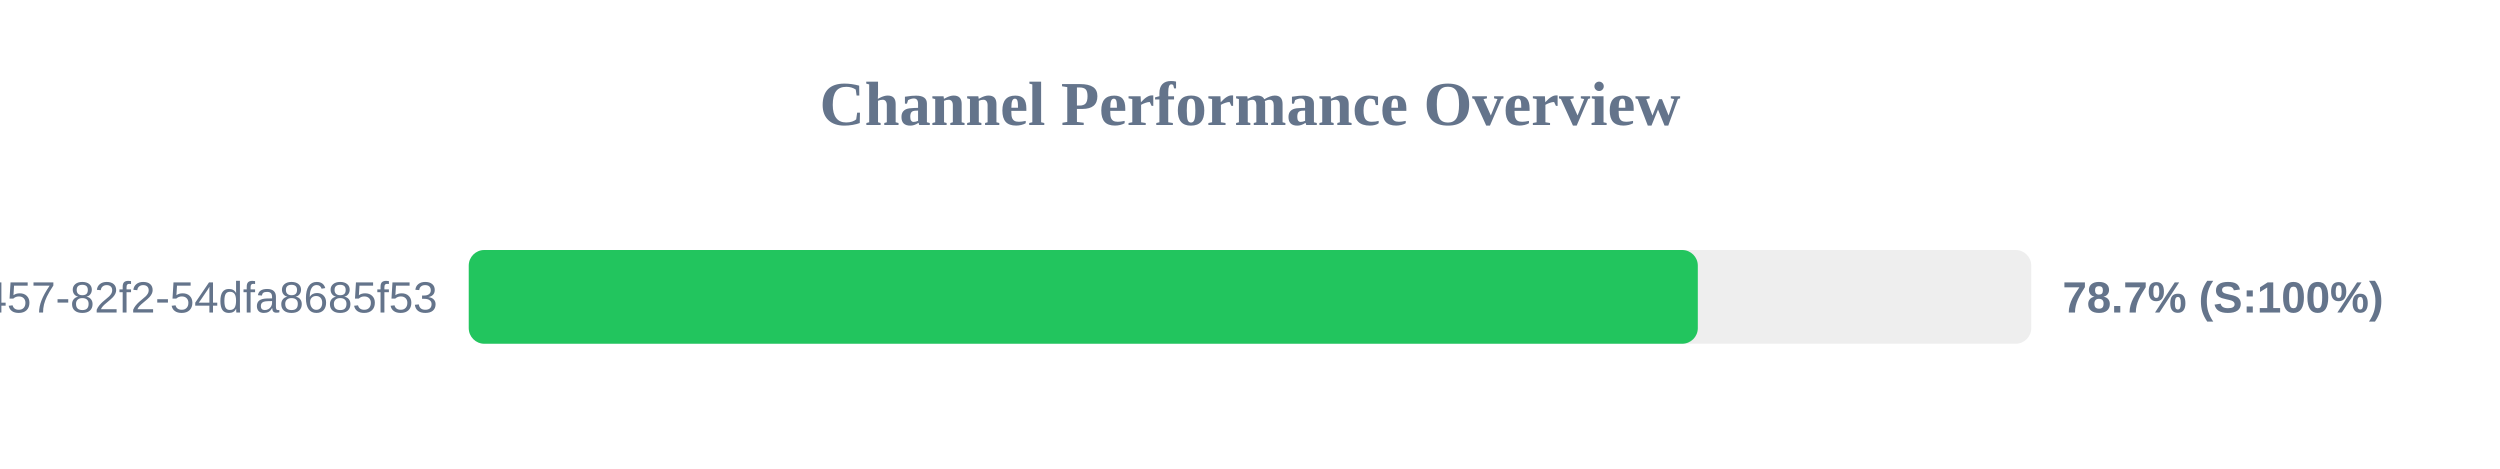
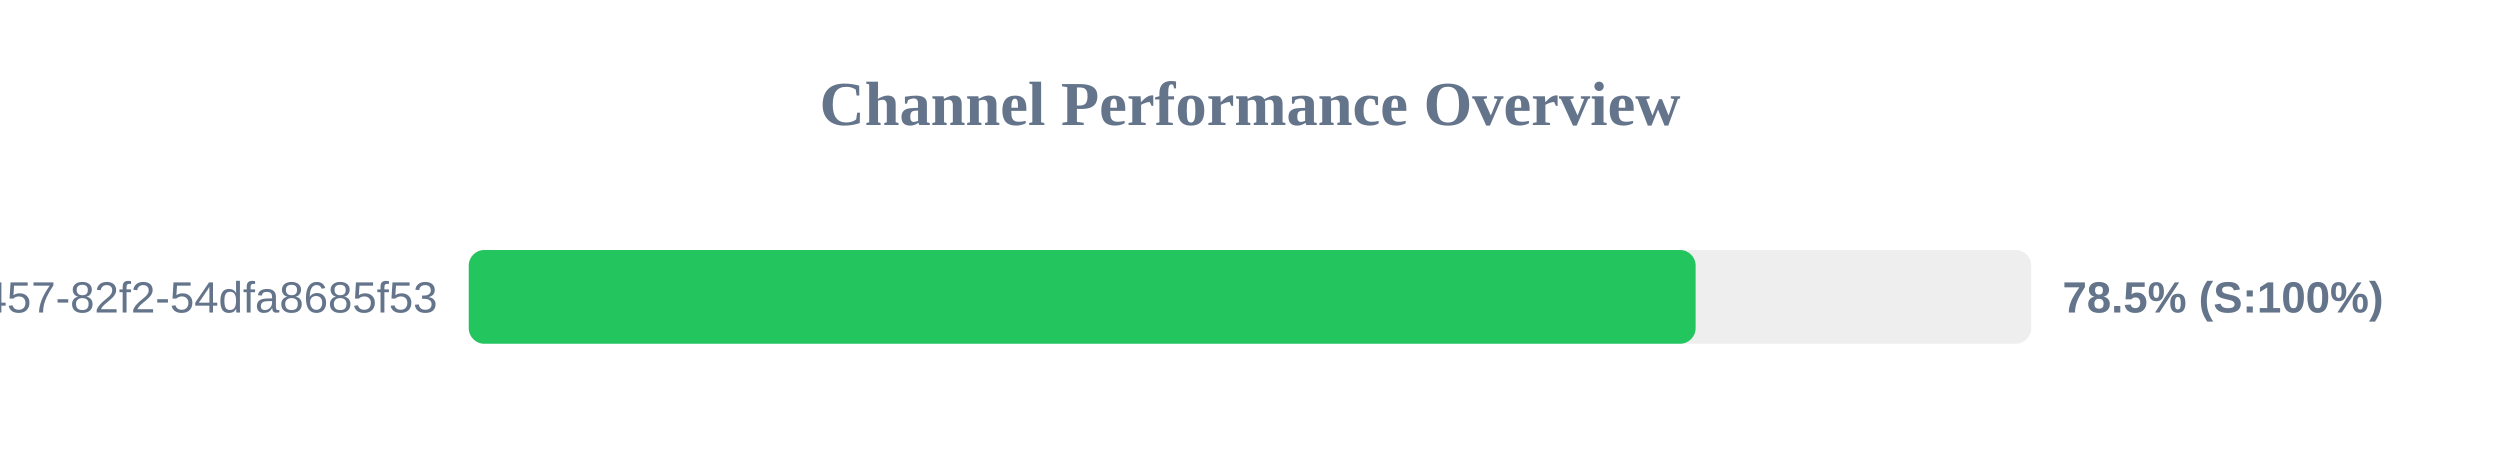
<svg xmlns="http://www.w3.org/2000/svg" width="800" height="150" version="1.1">
  <style>
        .row { font: 14px Arial; fill: #64748b; }
        .score { font: bold 14px Arial; fill: #64748b; }
    </style>
  <text x="400" y="40" text-anchor="middle" font-size="20px" font-weight="bold" fill="#64748b">Channel Performance Overview</text>
  <rect x="150" y="80" width="500" height="30" fill="#eee" rx="5" />
-   <rect x="150" y="80" width="393.3" height="30" fill="#22c55e" rx="5" />
+   <rect x="150" y="80" width="392.6" height="30" fill="#22c55e" rx="5" />
  <text x="140" y="100" text-anchor="end" class="row">?uuid=413c8b50-96bf-4457-82f2-54dfa8685f53</text>
-   <text x="660" y="100" text-anchor="start" class="score">78.7% (S:100%)</text>
+   <text x="660" y="100" text-anchor="start" class="score">78.5% (S:100%)</text>
</svg>
